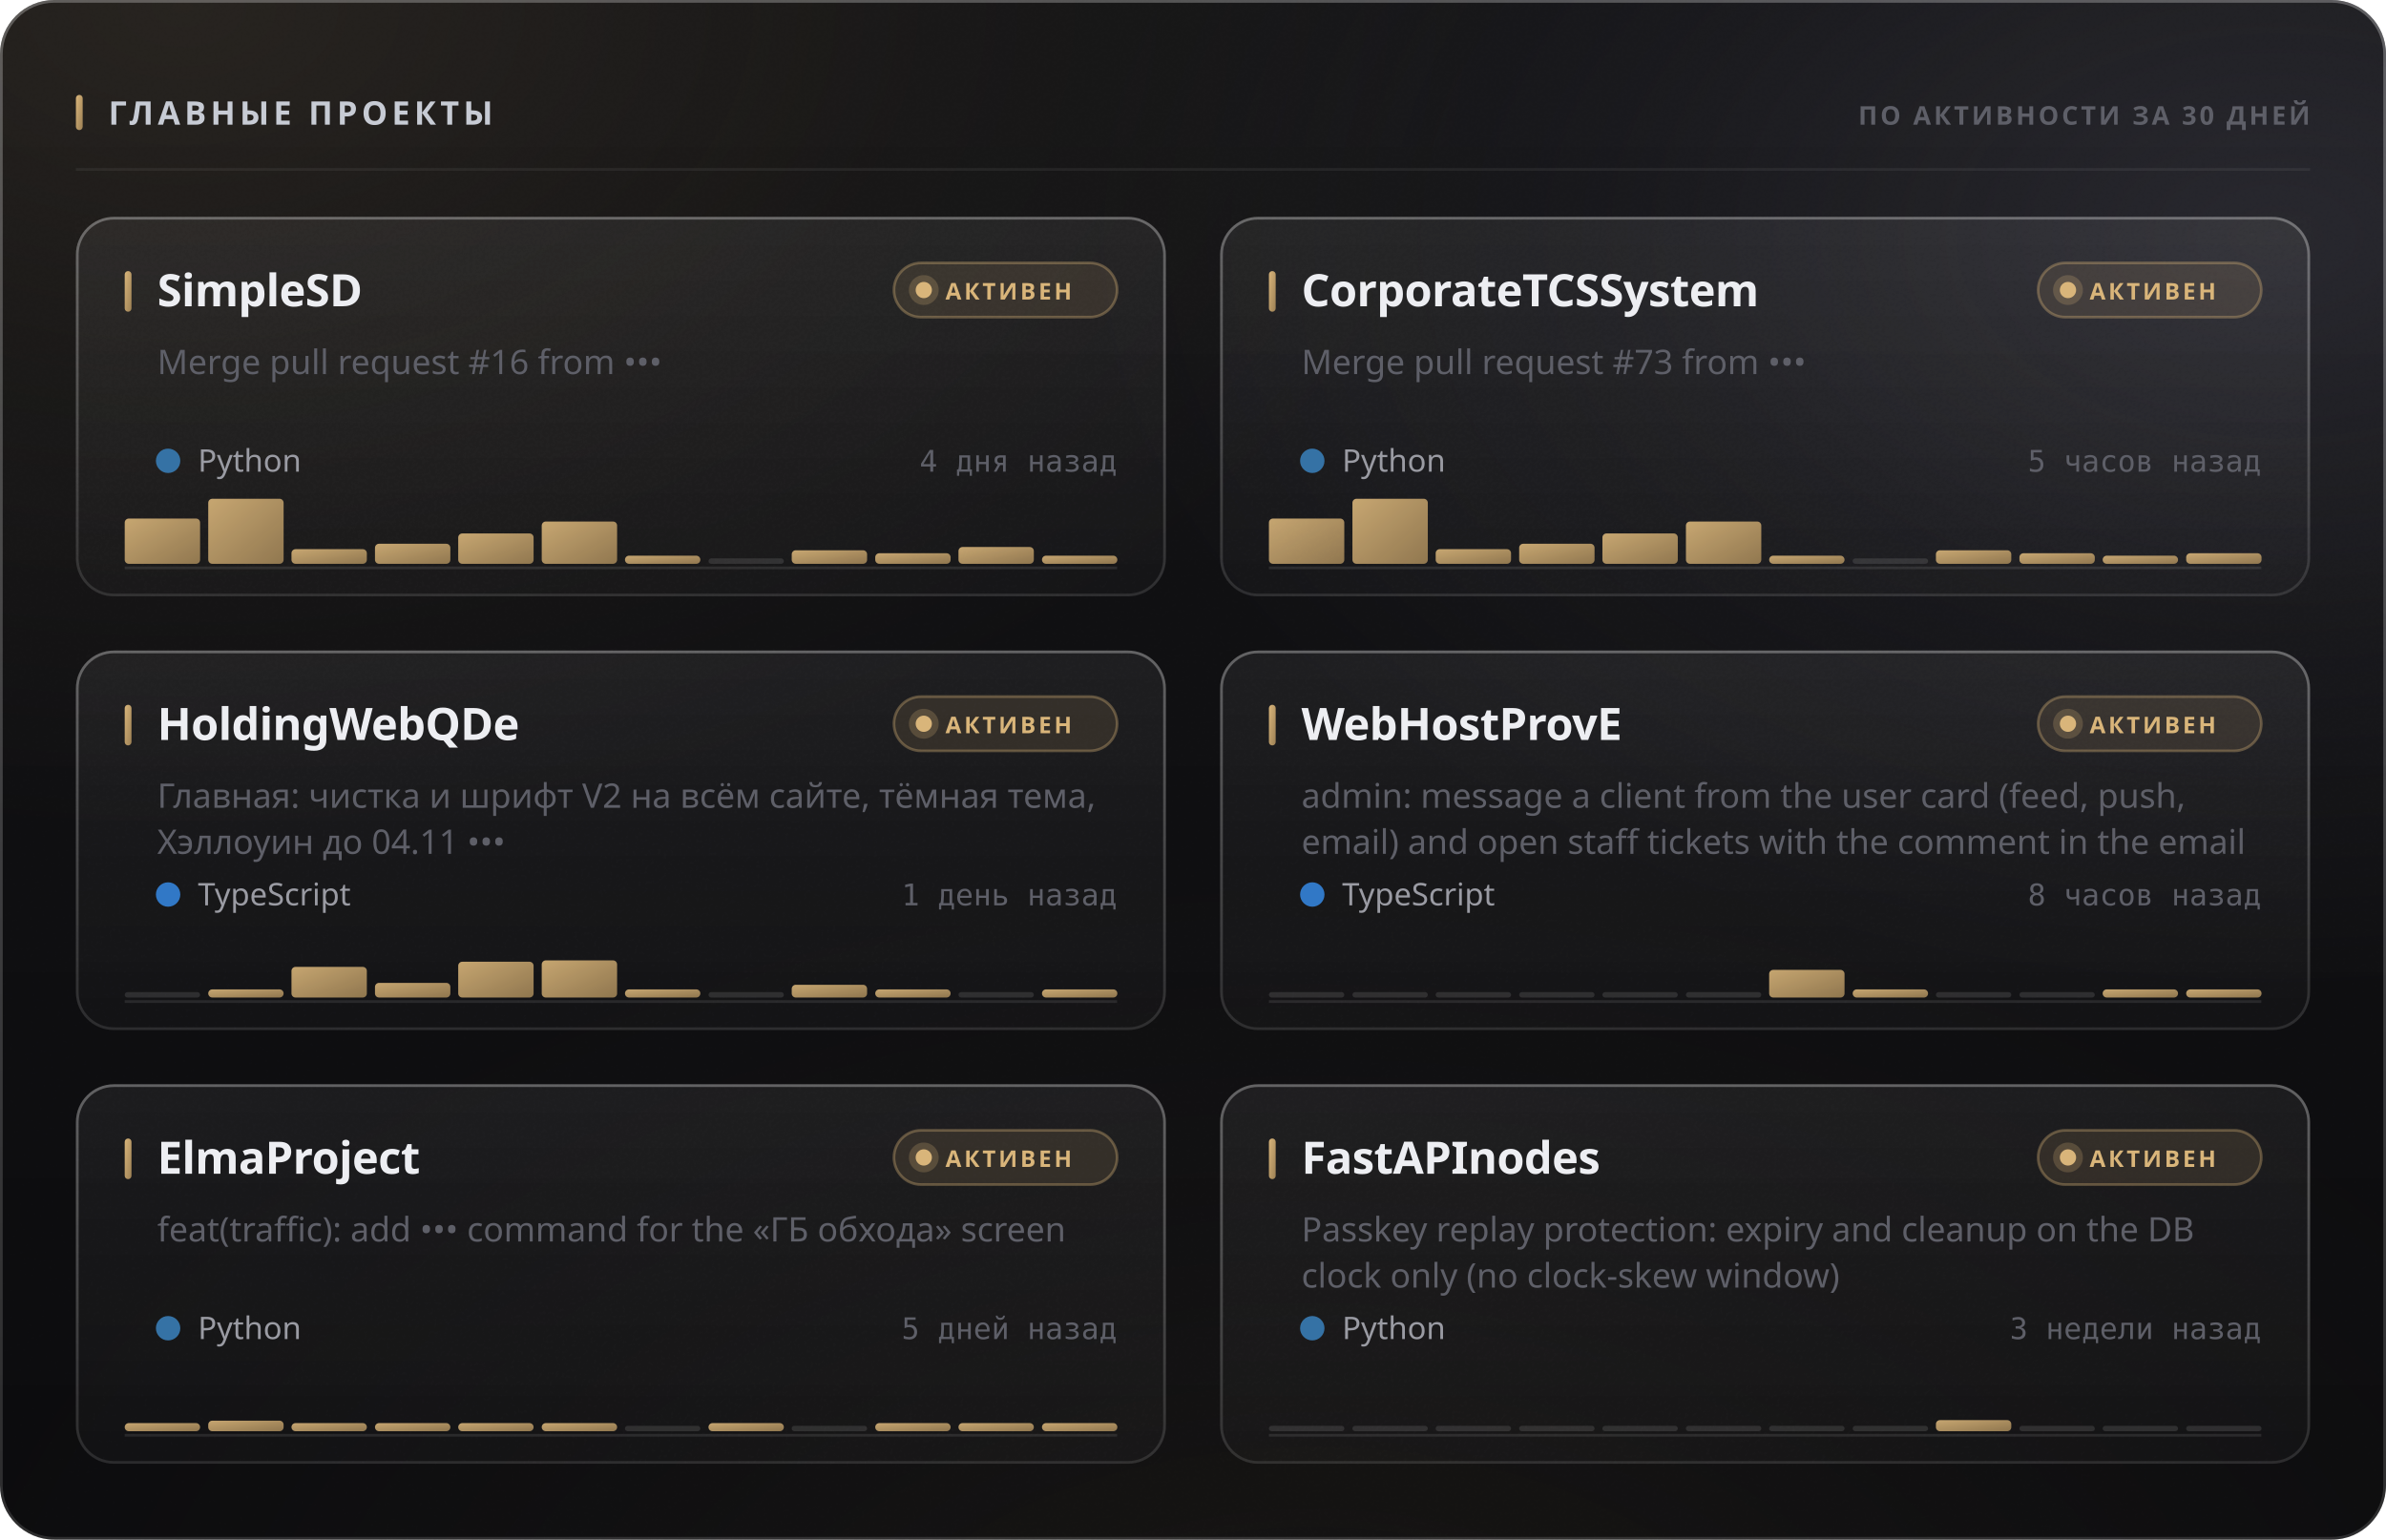
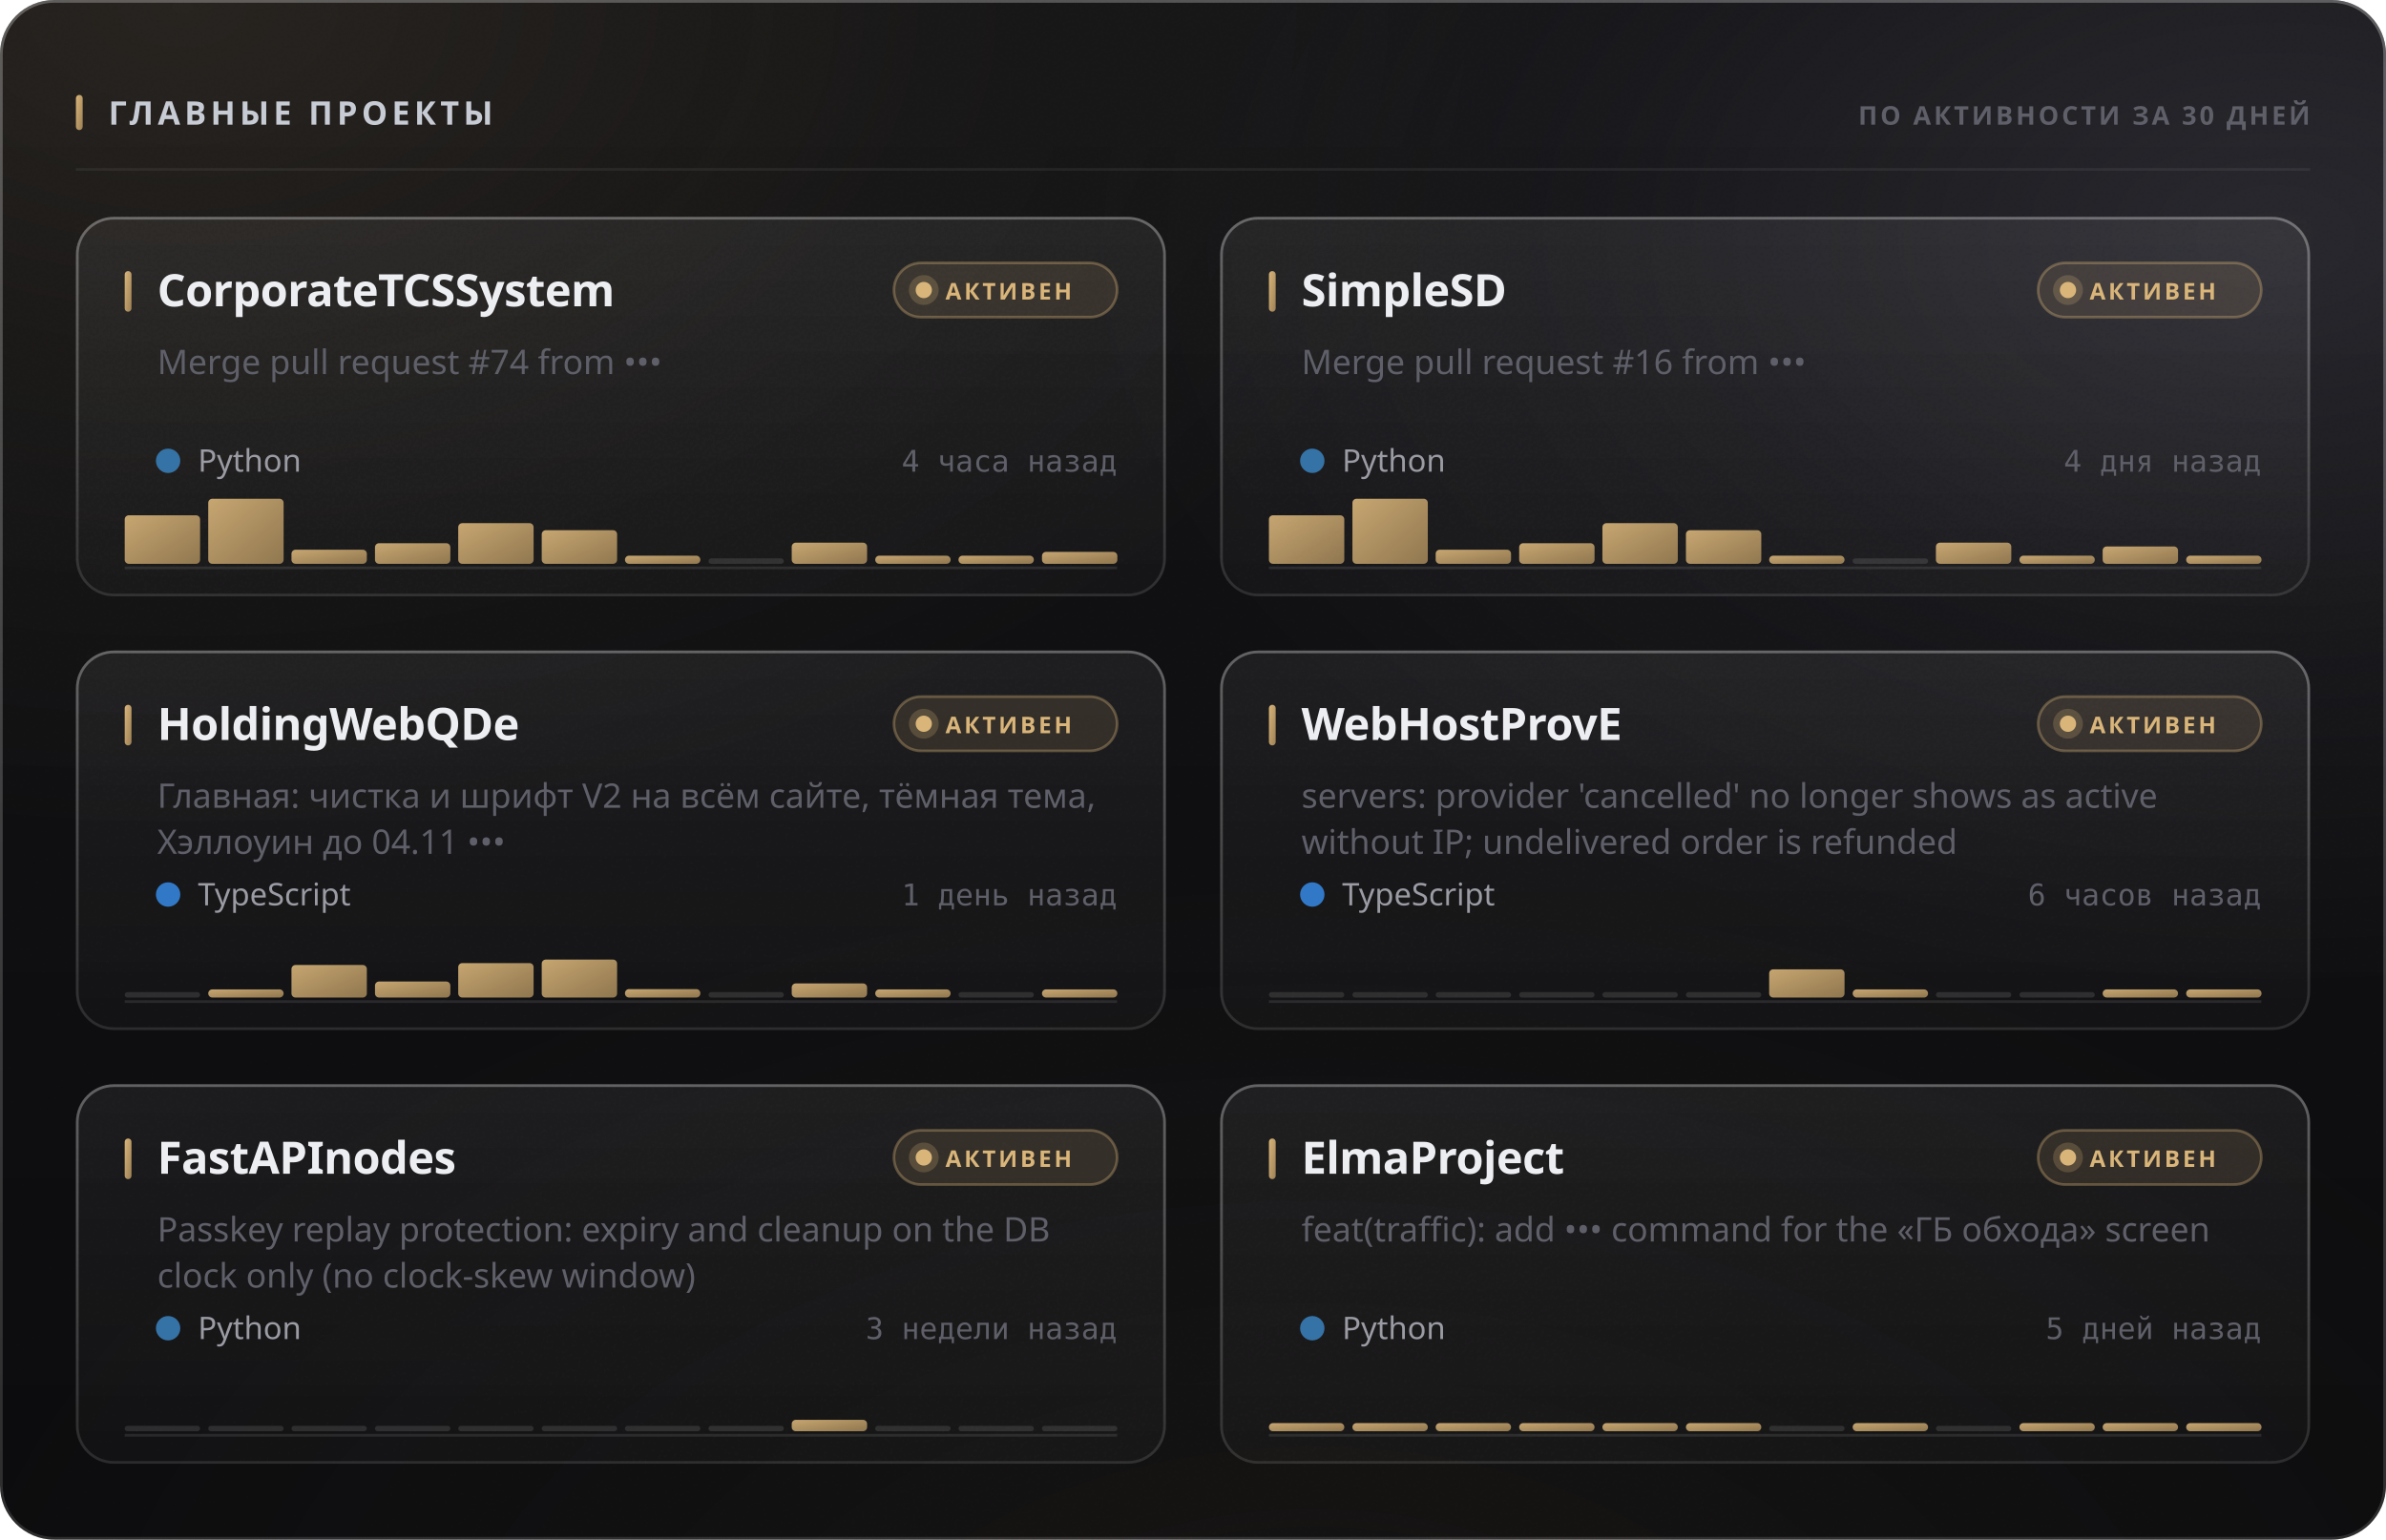
<svg xmlns="http://www.w3.org/2000/svg" width="880" height="568" viewBox="0 0 880 568" role="img">
  <style>
  text { font-family: -apple-system, BlinkMacSystemFont, 'Segoe UI', 'Noto Sans', Helvetica, Arial, sans-serif; }
  .mono { font-family: ui-monospace, 'SF Mono', 'Cascadia Mono', 'DejaVu Sans Mono', Menlo, Consolas, monospace; font-variant-numeric: tabular-nums; }
  .caps { letter-spacing: .1em; text-transform: uppercase; }

  @keyframes sheen  { from { transform: translateX(-120%); } to { transform: translateX(260%); } }
  @keyframes rise   { from { opacity: 0; transform: translateY(6px); } to { opacity: 1; transform: none; } }
  @keyframes slide  { from { opacity: 0; transform: translateX(-8px); } to { opacity: 1; transform: none; } }
  @keyframes grow   { from { transform: scaleY(0); } to { transform: scaleY(1); } }
  @keyframes widen  { from { transform: scaleX(0); } to { transform: scaleX(1); } }
  @keyframes draw   { from { stroke-dashoffset: 200; } to { stroke-dashoffset: 0; } }

  .sheen { animation: sheen 5.5s cubic-bezier(.45,0,.2,1) infinite; }
  .rise  { animation: rise .5s cubic-bezier(.16,1,.3,1) both; }
  .slide { animation: slide .42s cubic-bezier(.16,1,.3,1) both; }
  .bar   { transform-box: fill-box; transform-origin: 50% 100%;
           animation: grow .62s cubic-bezier(.16,1,.3,1) both; }
  .fill  { transform-box: fill-box; transform-origin: 0% 50%;
           animation: widen .8s cubic-bezier(.16,1,.3,1) both; }
  /* The hidden start state lives in the keyframes, never in the static rule.
     A renderer that ignores CSS animations then falls back to the FINISHED
     state — a drawn line, visible text — instead of an empty panel. */
  .spark { stroke-dasharray: 200;
           animation: draw 1.1s cubic-bezier(.16,1,.3,1) both; }

  @media (prefers-reduced-motion: reduce) {
    .sheen { animation: none; opacity: 0; }
    .rise, .slide, .bar, .fill, .spark { animation: none; opacity: 1; transform: none;
                                         stroke-dashoffset: 0; }
  }</style>
  <defs>
    <filter id="grain5" x="0" y="0" width="100%" height="100%">
      <feTurbulence type="fractalNoise" baseFrequency="0.85" numOctaves="3" stitchTiles="stitch" />
      <feColorMatrix type="saturate" values="0" />
    </filter>
    <linearGradient id="accent1" x1="0" y1="0" x2="1" y2="1">
      <stop offset="0%" stop-color="#d9b57a" />
      <stop offset="100%" stop-color="#9d8155" />
    </linearGradient>
    <radialGradient id="aurora6" cx="0.08" cy="0" r="0.55">
      <stop offset="0%" stop-color="#d9b47a" stop-opacity="0.1" />
      <stop offset="55%" stop-color="#d9b47a" stop-opacity="0.035" />
      <stop offset="100%" stop-color="#d9b47a" stop-opacity="0" />
    </radialGradient>
    <radialGradient id="aurora7" cx="0.95" cy="0.15" r="0.5">
      <stop offset="0%" stop-color="#706f83" stop-opacity="0.22" />
      <stop offset="55%" stop-color="#706f83" stop-opacity="0.077" />
      <stop offset="100%" stop-color="#706f83" stop-opacity="0" />
    </radialGradient>
    <radialGradient id="aurora8" cx="0.55" cy="1.15" r="0.6">
      <stop offset="0%" stop-color="#b39b74" stop-opacity="0.07" />
      <stop offset="55%" stop-color="#b39b74" stop-opacity="0.025" />
      <stop offset="100%" stop-color="#b39b74" stop-opacity="0" />
    </radialGradient>
    <linearGradient id="glass2" x1="0" y1="0" x2="0" y2="1">
      <stop offset="0%" stop-color="#ffffff" stop-opacity="0.036" />
      <stop offset="100%" stop-color="#ffffff" stop-opacity="0.007" />
    </linearGradient>
    <linearGradient id="rim3" x1="0" y1="0" x2="0" y2="1">
      <stop offset="0%" stop-color="#ffffff" stop-opacity="0.182" />
      <stop offset="100%" stop-color="#ffffff" stop-opacity="0.025" />
    </linearGradient>
    <linearGradient id="spec4" x1="0" y1="0" x2="1" y2="0">
      <stop offset="0%" stop-color="#ffffff" stop-opacity="0" />
      <stop offset="35%" stop-color="#ffffff" stop-opacity="0.336" />
      <stop offset="70%" stop-color="#ffffff" stop-opacity="0.118" />
      <stop offset="100%" stop-color="#ffffff" stop-opacity="0" />
    </linearGradient>
    <linearGradient id="cardglass9" x1="0" y1="0" x2="0" y2="1">
      <stop offset="0%" stop-color="#ffffff" stop-opacity="0.06" />
      <stop offset="100%" stop-color="#ffffff" stop-opacity="0.018" />
    </linearGradient>
    <linearGradient id="cardrim10" x1="0" y1="0" x2="0" y2="1">
      <stop offset="0%" stop-color="#ffffff" stop-opacity="0.26" />
      <stop offset="100%" stop-color="#ffffff" stop-opacity="0.05" />
    </linearGradient>
    <linearGradient id="cardspec11" x1="0" y1="0" x2="1" y2="0">
      <stop offset="0%" stop-color="#ffffff" stop-opacity="0" />
      <stop offset="35%" stop-color="#ffffff" stop-opacity="0.42" />
      <stop offset="70%" stop-color="#ffffff" stop-opacity="0.147" />
      <stop offset="100%" stop-color="#ffffff" stop-opacity="0" />
    </linearGradient>
    <linearGradient id="cardglass12" x1="0" y1="0" x2="0" y2="1">
      <stop offset="0%" stop-color="#ffffff" stop-opacity="0.06" />
      <stop offset="100%" stop-color="#ffffff" stop-opacity="0.018" />
    </linearGradient>
    <linearGradient id="cardrim13" x1="0" y1="0" x2="0" y2="1">
      <stop offset="0%" stop-color="#ffffff" stop-opacity="0.26" />
      <stop offset="100%" stop-color="#ffffff" stop-opacity="0.05" />
    </linearGradient>
    <linearGradient id="cardspec14" x1="0" y1="0" x2="1" y2="0">
      <stop offset="0%" stop-color="#ffffff" stop-opacity="0" />
      <stop offset="35%" stop-color="#ffffff" stop-opacity="0.42" />
      <stop offset="70%" stop-color="#ffffff" stop-opacity="0.147" />
      <stop offset="100%" stop-color="#ffffff" stop-opacity="0" />
    </linearGradient>
    <linearGradient id="cardglass15" x1="0" y1="0" x2="0" y2="1">
      <stop offset="0%" stop-color="#ffffff" stop-opacity="0.06" />
      <stop offset="100%" stop-color="#ffffff" stop-opacity="0.018" />
    </linearGradient>
    <linearGradient id="cardrim16" x1="0" y1="0" x2="0" y2="1">
      <stop offset="0%" stop-color="#ffffff" stop-opacity="0.26" />
      <stop offset="100%" stop-color="#ffffff" stop-opacity="0.05" />
    </linearGradient>
    <linearGradient id="cardspec17" x1="0" y1="0" x2="1" y2="0">
      <stop offset="0%" stop-color="#ffffff" stop-opacity="0" />
      <stop offset="35%" stop-color="#ffffff" stop-opacity="0.42" />
      <stop offset="70%" stop-color="#ffffff" stop-opacity="0.147" />
      <stop offset="100%" stop-color="#ffffff" stop-opacity="0" />
    </linearGradient>
    <linearGradient id="cardglass18" x1="0" y1="0" x2="0" y2="1">
      <stop offset="0%" stop-color="#ffffff" stop-opacity="0.06" />
      <stop offset="100%" stop-color="#ffffff" stop-opacity="0.018" />
    </linearGradient>
    <linearGradient id="cardrim19" x1="0" y1="0" x2="0" y2="1">
      <stop offset="0%" stop-color="#ffffff" stop-opacity="0.26" />
      <stop offset="100%" stop-color="#ffffff" stop-opacity="0.05" />
    </linearGradient>
    <linearGradient id="cardspec20" x1="0" y1="0" x2="1" y2="0">
      <stop offset="0%" stop-color="#ffffff" stop-opacity="0" />
      <stop offset="35%" stop-color="#ffffff" stop-opacity="0.42" />
      <stop offset="70%" stop-color="#ffffff" stop-opacity="0.147" />
      <stop offset="100%" stop-color="#ffffff" stop-opacity="0" />
    </linearGradient>
    <linearGradient id="cardglass21" x1="0" y1="0" x2="0" y2="1">
      <stop offset="0%" stop-color="#ffffff" stop-opacity="0.06" />
      <stop offset="100%" stop-color="#ffffff" stop-opacity="0.018" />
    </linearGradient>
    <linearGradient id="cardrim22" x1="0" y1="0" x2="0" y2="1">
      <stop offset="0%" stop-color="#ffffff" stop-opacity="0.26" />
      <stop offset="100%" stop-color="#ffffff" stop-opacity="0.05" />
    </linearGradient>
    <linearGradient id="cardspec23" x1="0" y1="0" x2="1" y2="0">
      <stop offset="0%" stop-color="#ffffff" stop-opacity="0" />
      <stop offset="35%" stop-color="#ffffff" stop-opacity="0.42" />
      <stop offset="70%" stop-color="#ffffff" stop-opacity="0.147" />
      <stop offset="100%" stop-color="#ffffff" stop-opacity="0" />
    </linearGradient>
    <linearGradient id="cardglass24" x1="0" y1="0" x2="0" y2="1">
      <stop offset="0%" stop-color="#ffffff" stop-opacity="0.06" />
      <stop offset="100%" stop-color="#ffffff" stop-opacity="0.018" />
    </linearGradient>
    <linearGradient id="cardrim25" x1="0" y1="0" x2="0" y2="1">
      <stop offset="0%" stop-color="#ffffff" stop-opacity="0.26" />
      <stop offset="100%" stop-color="#ffffff" stop-opacity="0.05" />
    </linearGradient>
    <linearGradient id="cardspec26" x1="0" y1="0" x2="1" y2="0">
      <stop offset="0%" stop-color="#ffffff" stop-opacity="0" />
      <stop offset="35%" stop-color="#ffffff" stop-opacity="0.42" />
      <stop offset="70%" stop-color="#ffffff" stop-opacity="0.147" />
      <stop offset="100%" stop-color="#ffffff" stop-opacity="0" />
    </linearGradient>
  </defs>
  <rect width="880" height="568" rx="20" fill="#0a0a0c" />
  <rect width="880" height="568" rx="20" fill="url(#aurora6)" />
  <rect width="880" height="568" rx="20" fill="url(#aurora7)" />
  <rect width="880" height="568" rx="20" fill="url(#aurora8)" />
  <rect width="880" height="568" rx="20" fill="url(#glass2)" />
  <rect width="880" height="568" rx="20" filter="url(#grain5)" opacity="0.085" style="mix-blend-mode:overlay" />
  <rect x=".5" y=".5" width="879" height="567" rx="19.5" fill="none" stroke="rgba(255,255,255,0.11)" />
  <rect x=".5" y=".5" width="879" height="567" rx="19.5" fill="none" stroke="url(#rim3)" />
  <path d="M20 1 H860" stroke="url(#spec4)" stroke-width="1.2" fill="none" />
  <rect x="28" y="35" width="2.5" height="13" rx="1.25" fill="url(#accent1)" />
  <text x="40" y="46" font-size="12" font-weight="700" fill="#c7cbd4" letter-spacing="0.13em">ГЛАВНЫЕ ПРОЕКТЫ</text>
  <text x="852" y="46" font-size="9.5" font-weight="600" fill="#5e5f68" text-anchor="end" letter-spacing="0.11em">ПО АКТИВНОСТИ ЗА 30 ДНЕЙ</text>
  <path d="M28 62.5 H852" stroke="rgba(255,255,255,0.06)" stroke-width="1" />
  <g class="rise" opacity="1" style="">
    <rect x="28" y="80" width="402" height="140" rx="14" fill="url(#cardglass9)" />
    <rect x="28" y="80" width="402" height="140" rx="14" filter="url(#grain5)" opacity="0.068" style="mix-blend-mode:overlay" />
    <rect x="28.5" y="80.5" width="401" height="139" rx="13.5" fill="none" stroke="rgba(255,255,255,0.06)" />
    <rect x="28.5" y="80.5" width="401" height="139" rx="13.5" fill="none" stroke="url(#cardrim10)" />
    <path d="M42 81 H416" stroke="url(#cardspec11)" stroke-width="1" fill="none" />
    <rect x="46" y="100" width="2.5" height="15" rx="1.25" fill="url(#accent1)" />
-     <text x="58" y="113" font-size="16.5" font-weight="700" fill="#edeef2" letter-spacing="-0.01em">SimpleSD</text>
+     <text x="58" y="113" font-size="16.5" font-weight="700" fill="#edeef2" letter-spacing="-0.01em">CorporateTCSSystem</text>
    <rect x="329.709" y="97" width="82.291" height="20" rx="10" fill="rgba(217,181,122,0.12)" stroke="rgba(217,181,122,0.35)" />
    <circle cx="340.709" cy="107" r="3" fill="#d9b57a" />
    <circle cx="340.709" cy="107" r="5.5" fill="#d9b57a" opacity=".22" />
    <text x="348.709" y="110.5" font-size="8.5" font-weight="700" fill="#d9b57a" letter-spacing="0.12em">АКТИВЕН</text>
-     <text x="58" y="138" font-size="12.5" font-weight="400" fill="#5e5f68">Merge pull request #16 from •••</text>
+     <text x="58" y="138" font-size="12.5" font-weight="400" fill="#5e5f68">Merge pull request #74 from •••</text>
    <circle cx="62" cy="170" r="4.5" fill="#3572A5" />
    <text x="73" y="174" font-size="11.5" font-weight="400" fill="#9a9ba3">Python</text>
-     <text x="412" y="174" font-size="11" font-weight="400" fill="#5e5f68" text-anchor="end" class="mono">4 дня назад</text>
+     <text x="412" y="174" font-size="11" font-weight="400" fill="#5e5f68" text-anchor="end" class="mono">4 часа назад</text>
    <path d="M46 209.5 H412" stroke="rgba(255,255,255,0.096)" stroke-width="1" />
    <g class="bar" style="animation-delay:0.18s">
-       <rect x="46.0" y="191.3" width="27.8" height="16.7" rx="1.5" fill="url(#accent1)" opacity="0.9" />
+       <rect x="46.0" y="190.1" width="27.8" height="17.9" rx="1.5" fill="url(#accent1)" opacity="0.9" />
      <rect x="76.8" y="184.0" width="27.8" height="24.0" rx="1.5" fill="url(#accent1)" opacity="0.9" />
-       <rect x="107.5" y="202.6" width="27.8" height="5.4" rx="1.5" fill="url(#accent1)" opacity="0.9" />
-       <rect x="138.3" y="200.6" width="27.8" height="7.4" rx="1.5" fill="url(#accent1)" opacity="0.9" />
-       <rect x="169.0" y="196.8" width="27.8" height="11.2" rx="1.5" fill="url(#accent1)" opacity="0.9" />
-       <rect x="199.8" y="192.4" width="27.8" height="15.6" rx="1.5" fill="url(#accent1)" opacity="0.9" />
+       <rect x="107.5" y="202.8" width="27.8" height="5.2" rx="1.5" fill="url(#accent1)" opacity="0.9" />
+       <rect x="138.3" y="200.4" width="27.8" height="7.6" rx="1.5" fill="url(#accent1)" opacity="0.9" />
+       <rect x="169.0" y="193.0" width="27.8" height="15.0" rx="1.5" fill="url(#accent1)" opacity="0.9" />
+       <rect x="199.8" y="195.6" width="27.8" height="12.4" rx="1.5" fill="url(#accent1)" opacity="0.9" />
      <rect x="230.5" y="205.0" width="27.8" height="3.0" rx="1.5" fill="url(#accent1)" opacity="0.9" />
      <rect x="261.3" y="206.0" width="27.8" height="2" rx="1" fill="rgba(255,255,255,0.11)" />
-       <rect x="292.0" y="203.0" width="27.8" height="5.0" rx="1.5" fill="url(#accent1)" opacity="0.9" />
-       <rect x="322.8" y="204.1" width="27.8" height="3.9" rx="1.5" fill="url(#accent1)" opacity="0.9" />
-       <rect x="353.5" y="201.8" width="27.8" height="6.2" rx="1.5" fill="url(#accent1)" opacity="0.9" />
-       <rect x="384.3" y="205.0" width="27.8" height="3.0" rx="1.5" fill="url(#accent1)" opacity="0.9" />
+       <rect x="292.0" y="200.2" width="27.8" height="7.8" rx="1.5" fill="url(#accent1)" opacity="0.9" />
+       <rect x="322.8" y="205.0" width="27.8" height="3.0" rx="1.5" fill="url(#accent1)" opacity="0.9" />
+       <rect x="353.5" y="205.0" width="27.8" height="3.0" rx="1.5" fill="url(#accent1)" opacity="0.9" />
+       <rect x="384.3" y="203.6" width="27.8" height="4.4" rx="1.5" fill="url(#accent1)" opacity="0.9" />
    </g>
  </g>
  <g class="rise" opacity="1" style=" animation-delay:0.055s;">
    <rect x="450" y="80" width="402" height="140" rx="14" fill="url(#cardglass12)" />
    <rect x="450" y="80" width="402" height="140" rx="14" filter="url(#grain5)" opacity="0.068" style="mix-blend-mode:overlay" />
    <rect x="450.5" y="80.5" width="401" height="139" rx="13.5" fill="none" stroke="rgba(255,255,255,0.06)" />
    <rect x="450.5" y="80.5" width="401" height="139" rx="13.5" fill="none" stroke="url(#cardrim13)" />
    <path d="M464 81 H838" stroke="url(#cardspec14)" stroke-width="1" fill="none" />
    <rect x="468" y="100" width="2.5" height="15" rx="1.25" fill="url(#accent1)" />
-     <text x="480" y="113" font-size="16.5" font-weight="700" fill="#edeef2" letter-spacing="-0.01em">CorporateTCSSystem</text>
+     <text x="480" y="113" font-size="16.5" font-weight="700" fill="#edeef2" letter-spacing="-0.01em">SimpleSD</text>
    <rect x="751.709" y="97" width="82.291" height="20" rx="10" fill="rgba(217,181,122,0.12)" stroke="rgba(217,181,122,0.35)" />
    <circle cx="762.709" cy="107" r="3" fill="#d9b57a" />
    <circle cx="762.709" cy="107" r="5.5" fill="#d9b57a" opacity=".22" />
    <text x="770.709" y="110.5" font-size="8.5" font-weight="700" fill="#d9b57a" letter-spacing="0.12em">АКТИВЕН</text>
-     <text x="480" y="138" font-size="12.5" font-weight="400" fill="#5e5f68">Merge pull request #73 from •••</text>
+     <text x="480" y="138" font-size="12.5" font-weight="400" fill="#5e5f68">Merge pull request #16 from •••</text>
    <circle cx="484" cy="170" r="4.5" fill="#3572A5" />
    <text x="495" y="174" font-size="11.5" font-weight="400" fill="#9a9ba3">Python</text>
-     <text x="834" y="174" font-size="11" font-weight="400" fill="#5e5f68" text-anchor="end" class="mono">5 часов назад</text>
+     <text x="834" y="174" font-size="11" font-weight="400" fill="#5e5f68" text-anchor="end" class="mono">4 дня назад</text>
    <path d="M468 209.5 H834" stroke="rgba(255,255,255,0.096)" stroke-width="1" />
    <g class="bar" style="animation-delay:0.24s">
-       <rect x="468.0" y="191.3" width="27.8" height="16.7" rx="1.5" fill="url(#accent1)" opacity="0.9" />
+       <rect x="468.0" y="190.1" width="27.8" height="17.9" rx="1.5" fill="url(#accent1)" opacity="0.9" />
      <rect x="498.8" y="184.0" width="27.8" height="24.0" rx="1.5" fill="url(#accent1)" opacity="0.9" />
-       <rect x="529.5" y="202.6" width="27.8" height="5.4" rx="1.5" fill="url(#accent1)" opacity="0.9" />
-       <rect x="560.3" y="200.6" width="27.8" height="7.4" rx="1.5" fill="url(#accent1)" opacity="0.9" />
-       <rect x="591.0" y="196.8" width="27.8" height="11.2" rx="1.5" fill="url(#accent1)" opacity="0.9" />
-       <rect x="621.8" y="192.4" width="27.8" height="15.6" rx="1.5" fill="url(#accent1)" opacity="0.9" />
+       <rect x="529.5" y="202.8" width="27.8" height="5.2" rx="1.5" fill="url(#accent1)" opacity="0.9" />
+       <rect x="560.3" y="200.4" width="27.8" height="7.6" rx="1.5" fill="url(#accent1)" opacity="0.9" />
+       <rect x="591.0" y="193.0" width="27.8" height="15.0" rx="1.5" fill="url(#accent1)" opacity="0.9" />
+       <rect x="621.8" y="195.6" width="27.8" height="12.4" rx="1.5" fill="url(#accent1)" opacity="0.9" />
      <rect x="652.5" y="205.0" width="27.8" height="3.0" rx="1.5" fill="url(#accent1)" opacity="0.9" />
      <rect x="683.3" y="206.0" width="27.8" height="2" rx="1" fill="rgba(255,255,255,0.11)" />
-       <rect x="714.0" y="203.0" width="27.8" height="5.0" rx="1.5" fill="url(#accent1)" opacity="0.9" />
-       <rect x="744.8" y="204.1" width="27.8" height="3.9" rx="1.5" fill="url(#accent1)" opacity="0.9" />
-       <rect x="775.5" y="205.0" width="27.8" height="3.0" rx="1.5" fill="url(#accent1)" opacity="0.9" />
-       <rect x="806.3" y="204.1" width="27.8" height="3.9" rx="1.5" fill="url(#accent1)" opacity="0.9" />
+       <rect x="714.0" y="200.2" width="27.8" height="7.8" rx="1.5" fill="url(#accent1)" opacity="0.9" />
+       <rect x="744.8" y="205.0" width="27.8" height="3.0" rx="1.5" fill="url(#accent1)" opacity="0.9" />
+       <rect x="775.5" y="201.6" width="27.8" height="6.4" rx="1.5" fill="url(#accent1)" opacity="0.9" />
+       <rect x="806.3" y="205.0" width="27.8" height="3.0" rx="1.5" fill="url(#accent1)" opacity="0.9" />
    </g>
  </g>
  <g class="rise" opacity="1" style=" animation-delay:0.110s;">
    <rect x="28" y="240" width="402" height="140" rx="14" fill="url(#cardglass15)" />
    <rect x="28" y="240" width="402" height="140" rx="14" filter="url(#grain5)" opacity="0.068" style="mix-blend-mode:overlay" />
    <rect x="28.5" y="240.5" width="401" height="139" rx="13.5" fill="none" stroke="rgba(255,255,255,0.06)" />
    <rect x="28.5" y="240.5" width="401" height="139" rx="13.5" fill="none" stroke="url(#cardrim16)" />
    <path d="M42 241 H416" stroke="url(#cardspec17)" stroke-width="1" fill="none" />
    <rect x="46" y="260" width="2.5" height="15" rx="1.25" fill="url(#accent1)" />
    <text x="58" y="273" font-size="16.5" font-weight="700" fill="#edeef2" letter-spacing="-0.01em">HoldingWebQDe</text>
    <rect x="329.709" y="257" width="82.291" height="20" rx="10" fill="rgba(217,181,122,0.12)" stroke="rgba(217,181,122,0.35)" />
    <circle cx="340.709" cy="267" r="3" fill="#d9b57a" />
    <circle cx="340.709" cy="267" r="5.5" fill="#d9b57a" opacity=".22" />
    <text x="348.709" y="270.5" font-size="8.5" font-weight="700" fill="#d9b57a" letter-spacing="0.12em">АКТИВЕН</text>
    <text x="58" y="298" font-size="12.5" font-weight="400" fill="#5e5f68">Главная: чистка и шрифт V2 на всём сайте, тёмная тема,</text>
    <text x="58" y="315" font-size="12.5" font-weight="400" fill="#5e5f68">Хэллоуин до 04.11 •••</text>
    <circle cx="62" cy="330" r="4.5" fill="#3178c6" />
    <text x="73" y="334" font-size="11.5" font-weight="400" fill="#9a9ba3">TypeScript</text>
    <text x="412" y="334" font-size="11" font-weight="400" fill="#5e5f68" text-anchor="end" class="mono">1 день назад</text>
    <path d="M46 369.5 H412" stroke="rgba(255,255,255,0.096)" stroke-width="1" />
    <g class="bar" style="animation-delay:0.3s">
      <rect x="46.0" y="366.0" width="27.8" height="2" rx="1" fill="rgba(255,255,255,0.11)" />
      <rect x="76.8" y="365.0" width="27.8" height="3.0" rx="1.5" fill="url(#accent1)" opacity="0.9" />
-       <rect x="107.5" y="356.7" width="27.8" height="11.3" rx="1.5" fill="url(#accent1)" opacity="0.9" />
-       <rect x="138.3" y="362.6" width="27.8" height="5.4" rx="1.5" fill="url(#accent1)" opacity="0.9" />
-       <rect x="169.0" y="354.8" width="27.8" height="13.2" rx="1.5" fill="url(#accent1)" opacity="0.9" />
-       <rect x="199.8" y="354.3" width="27.8" height="13.7" rx="1.5" fill="url(#accent1)" opacity="0.9" />
-       <rect x="230.5" y="365.0" width="27.8" height="3.0" rx="1.5" fill="url(#accent1)" opacity="0.9" />
+       <rect x="107.5" y="356.0" width="27.8" height="12.0" rx="1.5" fill="url(#accent1)" opacity="0.9" />
+       <rect x="138.3" y="362.1" width="27.8" height="5.9" rx="1.5" fill="url(#accent1)" opacity="0.9" />
+       <rect x="169.0" y="355.3" width="27.8" height="12.7" rx="1.5" fill="url(#accent1)" opacity="0.9" />
+       <rect x="199.8" y="354.0" width="27.8" height="14.0" rx="1.5" fill="url(#accent1)" opacity="0.9" />
+       <rect x="230.5" y="364.9" width="27.8" height="3.1" rx="1.5" fill="url(#accent1)" opacity="0.9" />
      <rect x="261.3" y="366.0" width="27.8" height="2" rx="1" fill="rgba(255,255,255,0.11)" />
-       <rect x="292.0" y="363.3" width="27.8" height="4.7" rx="1.5" fill="url(#accent1)" opacity="0.9" />
+       <rect x="292.0" y="362.8" width="27.8" height="5.2" rx="1.5" fill="url(#accent1)" opacity="0.9" />
      <rect x="322.8" y="365.0" width="27.8" height="3.0" rx="1.5" fill="url(#accent1)" opacity="0.9" />
      <rect x="353.5" y="366.0" width="27.8" height="2" rx="1" fill="rgba(255,255,255,0.11)" />
      <rect x="384.3" y="365.0" width="27.8" height="3.0" rx="1.5" fill="url(#accent1)" opacity="0.9" />
    </g>
  </g>
  <g class="rise" opacity="1" style=" animation-delay:0.165s;">
    <rect x="450" y="240" width="402" height="140" rx="14" fill="url(#cardglass18)" />
    <rect x="450" y="240" width="402" height="140" rx="14" filter="url(#grain5)" opacity="0.068" style="mix-blend-mode:overlay" />
    <rect x="450.5" y="240.5" width="401" height="139" rx="13.5" fill="none" stroke="rgba(255,255,255,0.06)" />
    <rect x="450.5" y="240.5" width="401" height="139" rx="13.5" fill="none" stroke="url(#cardrim19)" />
    <path d="M464 241 H838" stroke="url(#cardspec20)" stroke-width="1" fill="none" />
    <rect x="468" y="260" width="2.5" height="15" rx="1.25" fill="url(#accent1)" />
    <text x="480" y="273" font-size="16.5" font-weight="700" fill="#edeef2" letter-spacing="-0.01em">WebHostProvE</text>
    <rect x="751.709" y="257" width="82.291" height="20" rx="10" fill="rgba(217,181,122,0.12)" stroke="rgba(217,181,122,0.35)" />
    <circle cx="762.709" cy="267" r="3" fill="#d9b57a" />
    <circle cx="762.709" cy="267" r="5.5" fill="#d9b57a" opacity=".22" />
    <text x="770.709" y="270.5" font-size="8.5" font-weight="700" fill="#d9b57a" letter-spacing="0.12em">АКТИВЕН</text>
-     <text x="480" y="298" font-size="12.5" font-weight="400" fill="#5e5f68">admin: message a client from the user card (feed, push,</text>
-     <text x="480" y="315" font-size="12.5" font-weight="400" fill="#5e5f68">email) and open staff tickets with the comment in the email</text>
+     <text x="480" y="298" font-size="12.5" font-weight="400" fill="#5e5f68">servers: provider 'cancelled' no longer shows as active</text>
+     <text x="480" y="315" font-size="12.5" font-weight="400" fill="#5e5f68">without IP; undelivered order is refunded</text>
    <circle cx="484" cy="330" r="4.5" fill="#3178c6" />
    <text x="495" y="334" font-size="11.5" font-weight="400" fill="#9a9ba3">TypeScript</text>
-     <text x="834" y="334" font-size="11" font-weight="400" fill="#5e5f68" text-anchor="end" class="mono">8 часов назад</text>
+     <text x="834" y="334" font-size="11" font-weight="400" fill="#5e5f68" text-anchor="end" class="mono">6 часов назад</text>
    <path d="M468 369.5 H834" stroke="rgba(255,255,255,0.096)" stroke-width="1" />
    <g class="bar" style="animation-delay:0.36s">
      <rect x="468.0" y="366.0" width="27.8" height="2" rx="1" fill="rgba(255,255,255,0.11)" />
      <rect x="498.8" y="366.0" width="27.8" height="2" rx="1" fill="rgba(255,255,255,0.11)" />
      <rect x="529.5" y="366.0" width="27.8" height="2" rx="1" fill="rgba(255,255,255,0.11)" />
      <rect x="560.3" y="366.0" width="27.8" height="2" rx="1" fill="rgba(255,255,255,0.11)" />
      <rect x="591.0" y="366.0" width="27.8" height="2" rx="1" fill="rgba(255,255,255,0.11)" />
      <rect x="621.8" y="366.0" width="27.8" height="2" rx="1" fill="rgba(255,255,255,0.11)" />
-       <rect x="652.5" y="357.8" width="27.8" height="10.2" rx="1.5" fill="url(#accent1)" opacity="0.9" />
+       <rect x="652.5" y="357.6" width="27.8" height="10.4" rx="1.5" fill="url(#accent1)" opacity="0.9" />
      <rect x="683.3" y="365.0" width="27.8" height="3.0" rx="1.5" fill="url(#accent1)" opacity="0.9" />
      <rect x="714.0" y="366.0" width="27.8" height="2" rx="1" fill="rgba(255,255,255,0.11)" />
      <rect x="744.8" y="366.0" width="27.8" height="2" rx="1" fill="rgba(255,255,255,0.11)" />
      <rect x="775.5" y="365.0" width="27.8" height="3.0" rx="1.5" fill="url(#accent1)" opacity="0.9" />
      <rect x="806.3" y="365.0" width="27.8" height="3.0" rx="1.5" fill="url(#accent1)" opacity="0.9" />
    </g>
  </g>
  <g class="rise" opacity="1" style=" animation-delay:0.220s;">
    <rect x="28" y="400" width="402" height="140" rx="14" fill="url(#cardglass21)" />
    <rect x="28" y="400" width="402" height="140" rx="14" filter="url(#grain5)" opacity="0.068" style="mix-blend-mode:overlay" />
    <rect x="28.5" y="400.5" width="401" height="139" rx="13.5" fill="none" stroke="rgba(255,255,255,0.06)" />
    <rect x="28.5" y="400.5" width="401" height="139" rx="13.5" fill="none" stroke="url(#cardrim22)" />
    <path d="M42 401 H416" stroke="url(#cardspec23)" stroke-width="1" fill="none" />
    <rect x="46" y="420" width="2.5" height="15" rx="1.25" fill="url(#accent1)" />
-     <text x="58" y="433" font-size="16.5" font-weight="700" fill="#edeef2" letter-spacing="-0.01em">ElmaProject</text>
+     <text x="58" y="433" font-size="16.5" font-weight="700" fill="#edeef2" letter-spacing="-0.01em">FastAPInodes</text>
    <rect x="329.709" y="417" width="82.291" height="20" rx="10" fill="rgba(217,181,122,0.12)" stroke="rgba(217,181,122,0.35)" />
    <circle cx="340.709" cy="427" r="3" fill="#d9b57a" />
    <circle cx="340.709" cy="427" r="5.5" fill="#d9b57a" opacity=".22" />
    <text x="348.709" y="430.5" font-size="8.5" font-weight="700" fill="#d9b57a" letter-spacing="0.12em">АКТИВЕН</text>
-     <text x="58" y="458" font-size="12.5" font-weight="400" fill="#5e5f68">feat(traffic): add ••• command for the «ГБ обхода» screen</text>
+     <text x="58" y="458" font-size="12.5" font-weight="400" fill="#5e5f68">Passkey replay protection: expiry and cleanup on the DB</text>
+     <text x="58" y="475" font-size="12.5" font-weight="400" fill="#5e5f68">clock only (no clock-skew window)</text>
    <circle cx="62" cy="490" r="4.5" fill="#3572A5" />
    <text x="73" y="494" font-size="11.5" font-weight="400" fill="#9a9ba3">Python</text>
-     <text x="412" y="494" font-size="11" font-weight="400" fill="#5e5f68" text-anchor="end" class="mono">5 дней назад</text>
+     <text x="412" y="494" font-size="11" font-weight="400" fill="#5e5f68" text-anchor="end" class="mono">3 недели назад</text>
    <path d="M46 529.5 H412" stroke="rgba(255,255,255,0.096)" stroke-width="1" />
    <g class="bar" style="animation-delay:0.42s">
-       <rect x="46.0" y="525.0" width="27.8" height="3.0" rx="1.5" fill="url(#accent1)" opacity="0.9" />
-       <rect x="76.8" y="524.1" width="27.8" height="3.9" rx="1.5" fill="url(#accent1)" opacity="0.9" />
-       <rect x="107.5" y="525.0" width="27.8" height="3.0" rx="1.5" fill="url(#accent1)" opacity="0.9" />
-       <rect x="138.3" y="525.0" width="27.8" height="3.0" rx="1.5" fill="url(#accent1)" opacity="0.9" />
-       <rect x="169.0" y="525.0" width="27.8" height="3.0" rx="1.5" fill="url(#accent1)" opacity="0.9" />
-       <rect x="199.8" y="525.0" width="27.8" height="3.0" rx="1.5" fill="url(#accent1)" opacity="0.9" />
+       <rect x="46.0" y="526.0" width="27.8" height="2" rx="1" fill="rgba(255,255,255,0.11)" />
+       <rect x="76.8" y="526.0" width="27.8" height="2" rx="1" fill="rgba(255,255,255,0.11)" />
+       <rect x="107.5" y="526.0" width="27.8" height="2" rx="1" fill="rgba(255,255,255,0.11)" />
+       <rect x="138.3" y="526.0" width="27.8" height="2" rx="1" fill="rgba(255,255,255,0.11)" />
+       <rect x="169.0" y="526.0" width="27.8" height="2" rx="1" fill="rgba(255,255,255,0.11)" />
+       <rect x="199.8" y="526.0" width="27.8" height="2" rx="1" fill="rgba(255,255,255,0.11)" />
      <rect x="230.5" y="526.0" width="27.8" height="2" rx="1" fill="rgba(255,255,255,0.11)" />
-       <rect x="261.3" y="525.0" width="27.8" height="3.0" rx="1.5" fill="url(#accent1)" opacity="0.9" />
-       <rect x="292.0" y="526.0" width="27.8" height="2" rx="1" fill="rgba(255,255,255,0.11)" />
-       <rect x="322.8" y="525.0" width="27.8" height="3.0" rx="1.5" fill="url(#accent1)" opacity="0.9" />
-       <rect x="353.5" y="525.0" width="27.8" height="3.0" rx="1.5" fill="url(#accent1)" opacity="0.9" />
-       <rect x="384.3" y="525.0" width="27.8" height="3.0" rx="1.5" fill="url(#accent1)" opacity="0.9" />
+       <rect x="261.3" y="526.0" width="27.8" height="2" rx="1" fill="rgba(255,255,255,0.11)" />
+       <rect x="292.0" y="523.8" width="27.8" height="4.2" rx="1.5" fill="url(#accent1)" opacity="0.9" />
+       <rect x="322.8" y="526.0" width="27.8" height="2" rx="1" fill="rgba(255,255,255,0.11)" />
+       <rect x="353.5" y="526.0" width="27.8" height="2" rx="1" fill="rgba(255,255,255,0.11)" />
+       <rect x="384.3" y="526.0" width="27.8" height="2" rx="1" fill="rgba(255,255,255,0.11)" />
    </g>
  </g>
  <g class="rise" opacity="1" style=" animation-delay:0.275s;">
    <rect x="450" y="400" width="402" height="140" rx="14" fill="url(#cardglass24)" />
    <rect x="450" y="400" width="402" height="140" rx="14" filter="url(#grain5)" opacity="0.068" style="mix-blend-mode:overlay" />
    <rect x="450.5" y="400.5" width="401" height="139" rx="13.5" fill="none" stroke="rgba(255,255,255,0.06)" />
    <rect x="450.5" y="400.5" width="401" height="139" rx="13.5" fill="none" stroke="url(#cardrim25)" />
    <path d="M464 401 H838" stroke="url(#cardspec26)" stroke-width="1" fill="none" />
    <rect x="468" y="420" width="2.5" height="15" rx="1.25" fill="url(#accent1)" />
-     <text x="480" y="433" font-size="16.5" font-weight="700" fill="#edeef2" letter-spacing="-0.01em">FastAPInodes</text>
+     <text x="480" y="433" font-size="16.5" font-weight="700" fill="#edeef2" letter-spacing="-0.01em">ElmaProject</text>
    <rect x="751.709" y="417" width="82.291" height="20" rx="10" fill="rgba(217,181,122,0.12)" stroke="rgba(217,181,122,0.35)" />
    <circle cx="762.709" cy="427" r="3" fill="#d9b57a" />
    <circle cx="762.709" cy="427" r="5.5" fill="#d9b57a" opacity=".22" />
    <text x="770.709" y="430.5" font-size="8.5" font-weight="700" fill="#d9b57a" letter-spacing="0.12em">АКТИВЕН</text>
-     <text x="480" y="458" font-size="12.5" font-weight="400" fill="#5e5f68">Passkey replay protection: expiry and cleanup on the DB</text>
-     <text x="480" y="475" font-size="12.5" font-weight="400" fill="#5e5f68">clock only (no clock-skew window)</text>
+     <text x="480" y="458" font-size="12.5" font-weight="400" fill="#5e5f68">feat(traffic): add ••• command for the «ГБ обхода» screen</text>
    <circle cx="484" cy="490" r="4.5" fill="#3572A5" />
    <text x="495" y="494" font-size="11.5" font-weight="400" fill="#9a9ba3">Python</text>
-     <text x="834" y="494" font-size="11" font-weight="400" fill="#5e5f68" text-anchor="end" class="mono">3 недели назад</text>
+     <text x="834" y="494" font-size="11" font-weight="400" fill="#5e5f68" text-anchor="end" class="mono">5 дней назад</text>
    <path d="M468 529.5 H834" stroke="rgba(255,255,255,0.096)" stroke-width="1" />
    <g class="bar" style="animation-delay:0.48s">
-       <rect x="468.0" y="526.0" width="27.8" height="2" rx="1" fill="rgba(255,255,255,0.11)" />
-       <rect x="498.8" y="526.0" width="27.8" height="2" rx="1" fill="rgba(255,255,255,0.11)" />
-       <rect x="529.5" y="526.0" width="27.8" height="2" rx="1" fill="rgba(255,255,255,0.11)" />
-       <rect x="560.3" y="526.0" width="27.8" height="2" rx="1" fill="rgba(255,255,255,0.11)" />
-       <rect x="591.0" y="526.0" width="27.8" height="2" rx="1" fill="rgba(255,255,255,0.11)" />
-       <rect x="621.8" y="526.0" width="27.8" height="2" rx="1" fill="rgba(255,255,255,0.11)" />
+       <rect x="468.0" y="525.0" width="27.8" height="3.0" rx="1.5" fill="url(#accent1)" opacity="0.9" />
+       <rect x="498.8" y="525.0" width="27.8" height="3.0" rx="1.5" fill="url(#accent1)" opacity="0.9" />
+       <rect x="529.5" y="525.0" width="27.8" height="3.0" rx="1.5" fill="url(#accent1)" opacity="0.9" />
+       <rect x="560.3" y="525.0" width="27.8" height="3.0" rx="1.5" fill="url(#accent1)" opacity="0.9" />
+       <rect x="591.0" y="525.0" width="27.8" height="3.0" rx="1.5" fill="url(#accent1)" opacity="0.9" />
+       <rect x="621.8" y="525.0" width="27.8" height="3.0" rx="1.5" fill="url(#accent1)" opacity="0.9" />
      <rect x="652.5" y="526.0" width="27.8" height="2" rx="1" fill="rgba(255,255,255,0.11)" />
-       <rect x="683.3" y="526.0" width="27.8" height="2" rx="1" fill="rgba(255,255,255,0.11)" />
-       <rect x="714.0" y="523.9" width="27.8" height="4.1" rx="1.5" fill="url(#accent1)" opacity="0.9" />
-       <rect x="744.8" y="526.0" width="27.8" height="2" rx="1" fill="rgba(255,255,255,0.11)" />
-       <rect x="775.5" y="526.0" width="27.8" height="2" rx="1" fill="rgba(255,255,255,0.11)" />
-       <rect x="806.3" y="526.0" width="27.8" height="2" rx="1" fill="rgba(255,255,255,0.11)" />
+       <rect x="683.3" y="525.0" width="27.8" height="3.0" rx="1.5" fill="url(#accent1)" opacity="0.9" />
+       <rect x="714.0" y="526.0" width="27.8" height="2" rx="1" fill="rgba(255,255,255,0.11)" />
+       <rect x="744.8" y="525.0" width="27.8" height="3.0" rx="1.5" fill="url(#accent1)" opacity="0.9" />
+       <rect x="775.5" y="525.0" width="27.8" height="3.0" rx="1.5" fill="url(#accent1)" opacity="0.9" />
+       <rect x="806.3" y="525.0" width="27.8" height="3.0" rx="1.5" fill="url(#accent1)" opacity="0.9" />
    </g>
  </g>
</svg>
